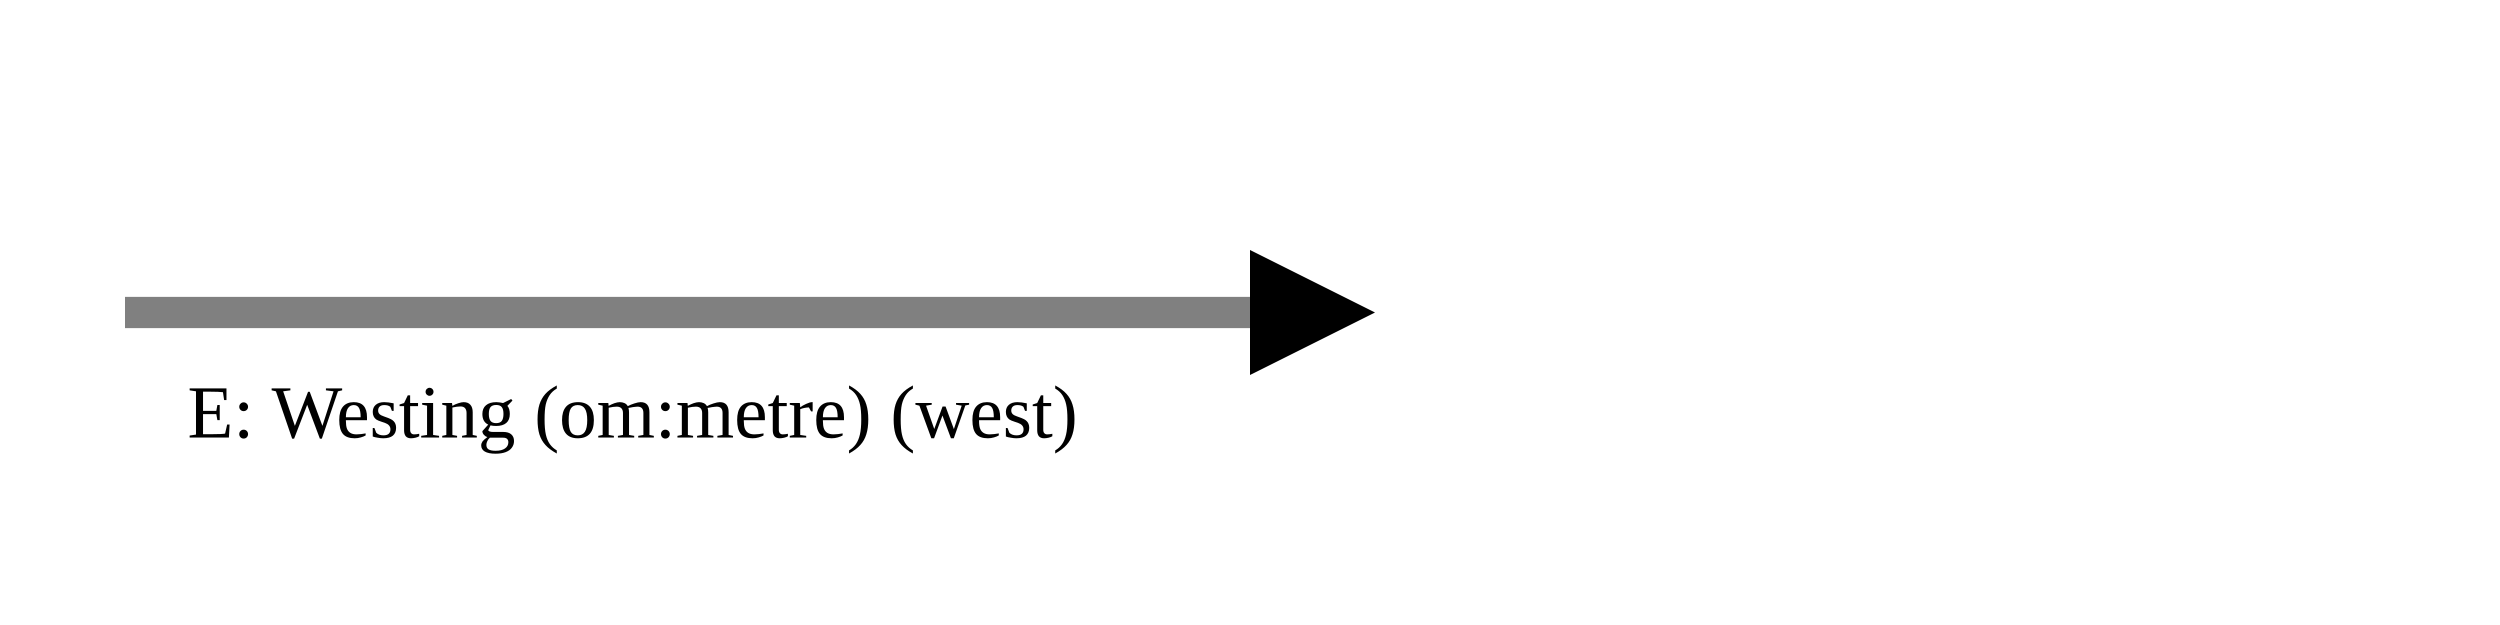
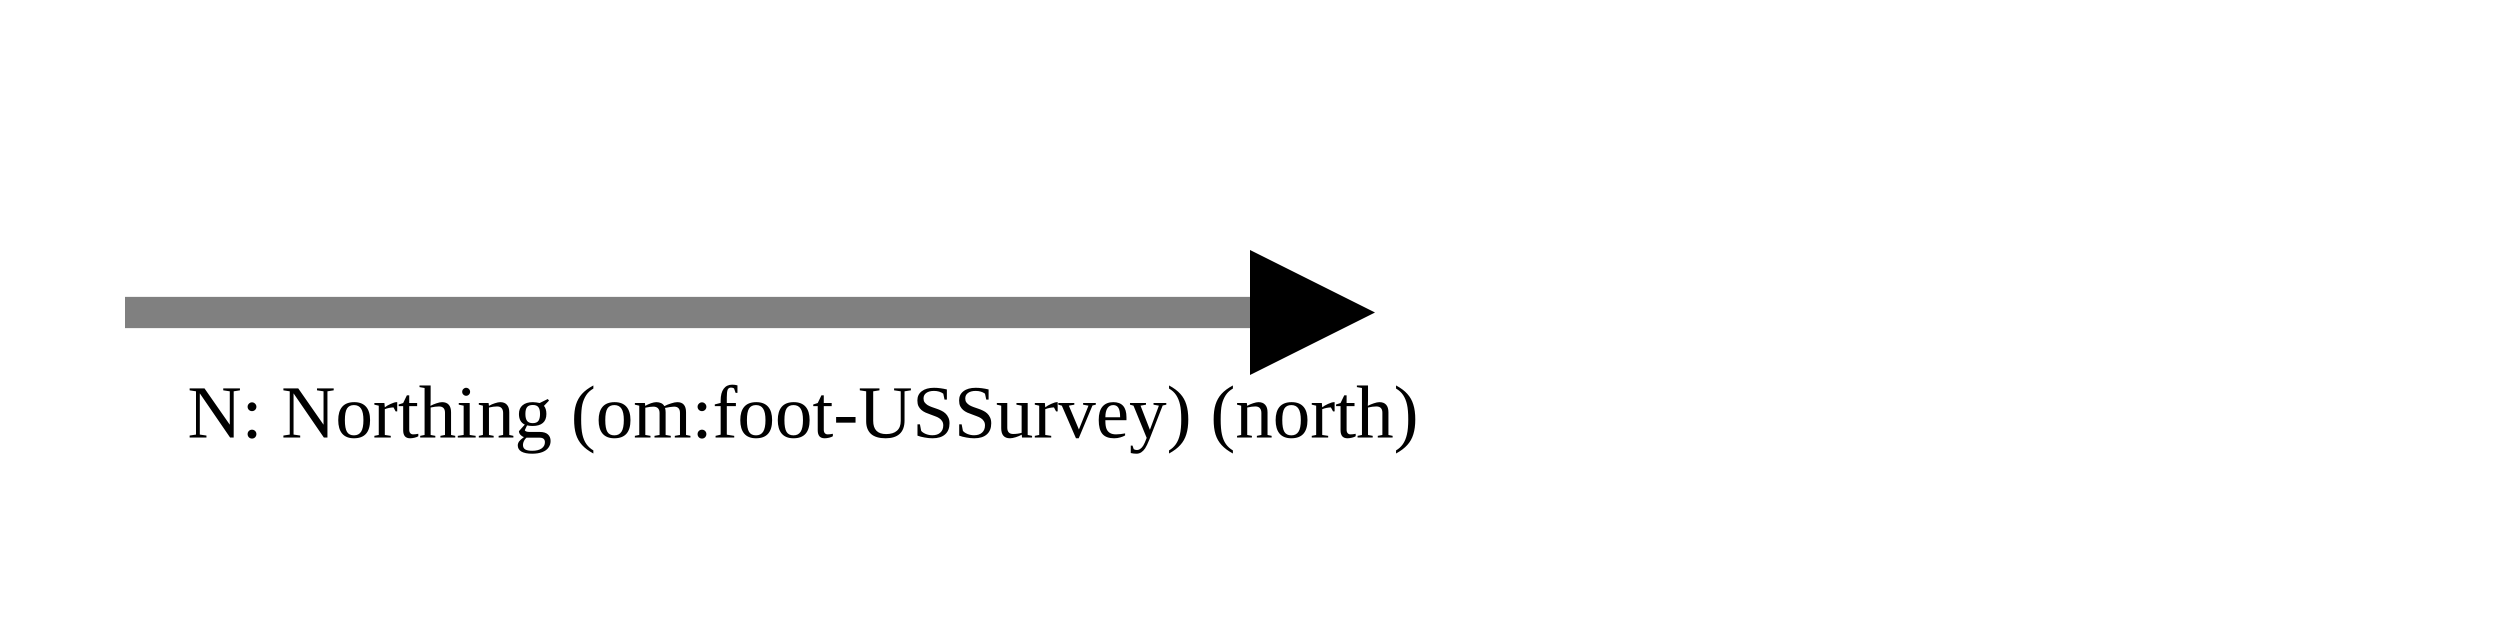
<svg xmlns="http://www.w3.org/2000/svg" version="1.1" width="400" height="100" viewbox="0 0 275 100">
  <defs>
    <marker id="arrowhead" markerWidth="10" markerHeight="7" refX="0" refY="2" orient="auto">
      <polygon points="0 0, 4 2, 0 4" />
    </marker>
  </defs>
  <line x1="20" y1="50" x2="200" y2="50" stroke="gray" stroke-width="5" marker-end="url(#arrowhead)" />
-   <text x="30" y="70" class="small">E: Westing (om:metre) (west)</text>
+   <text x="30" y="70" class="small">N: Northing (om:foot-USSurvey) (north)</text>
</svg>
